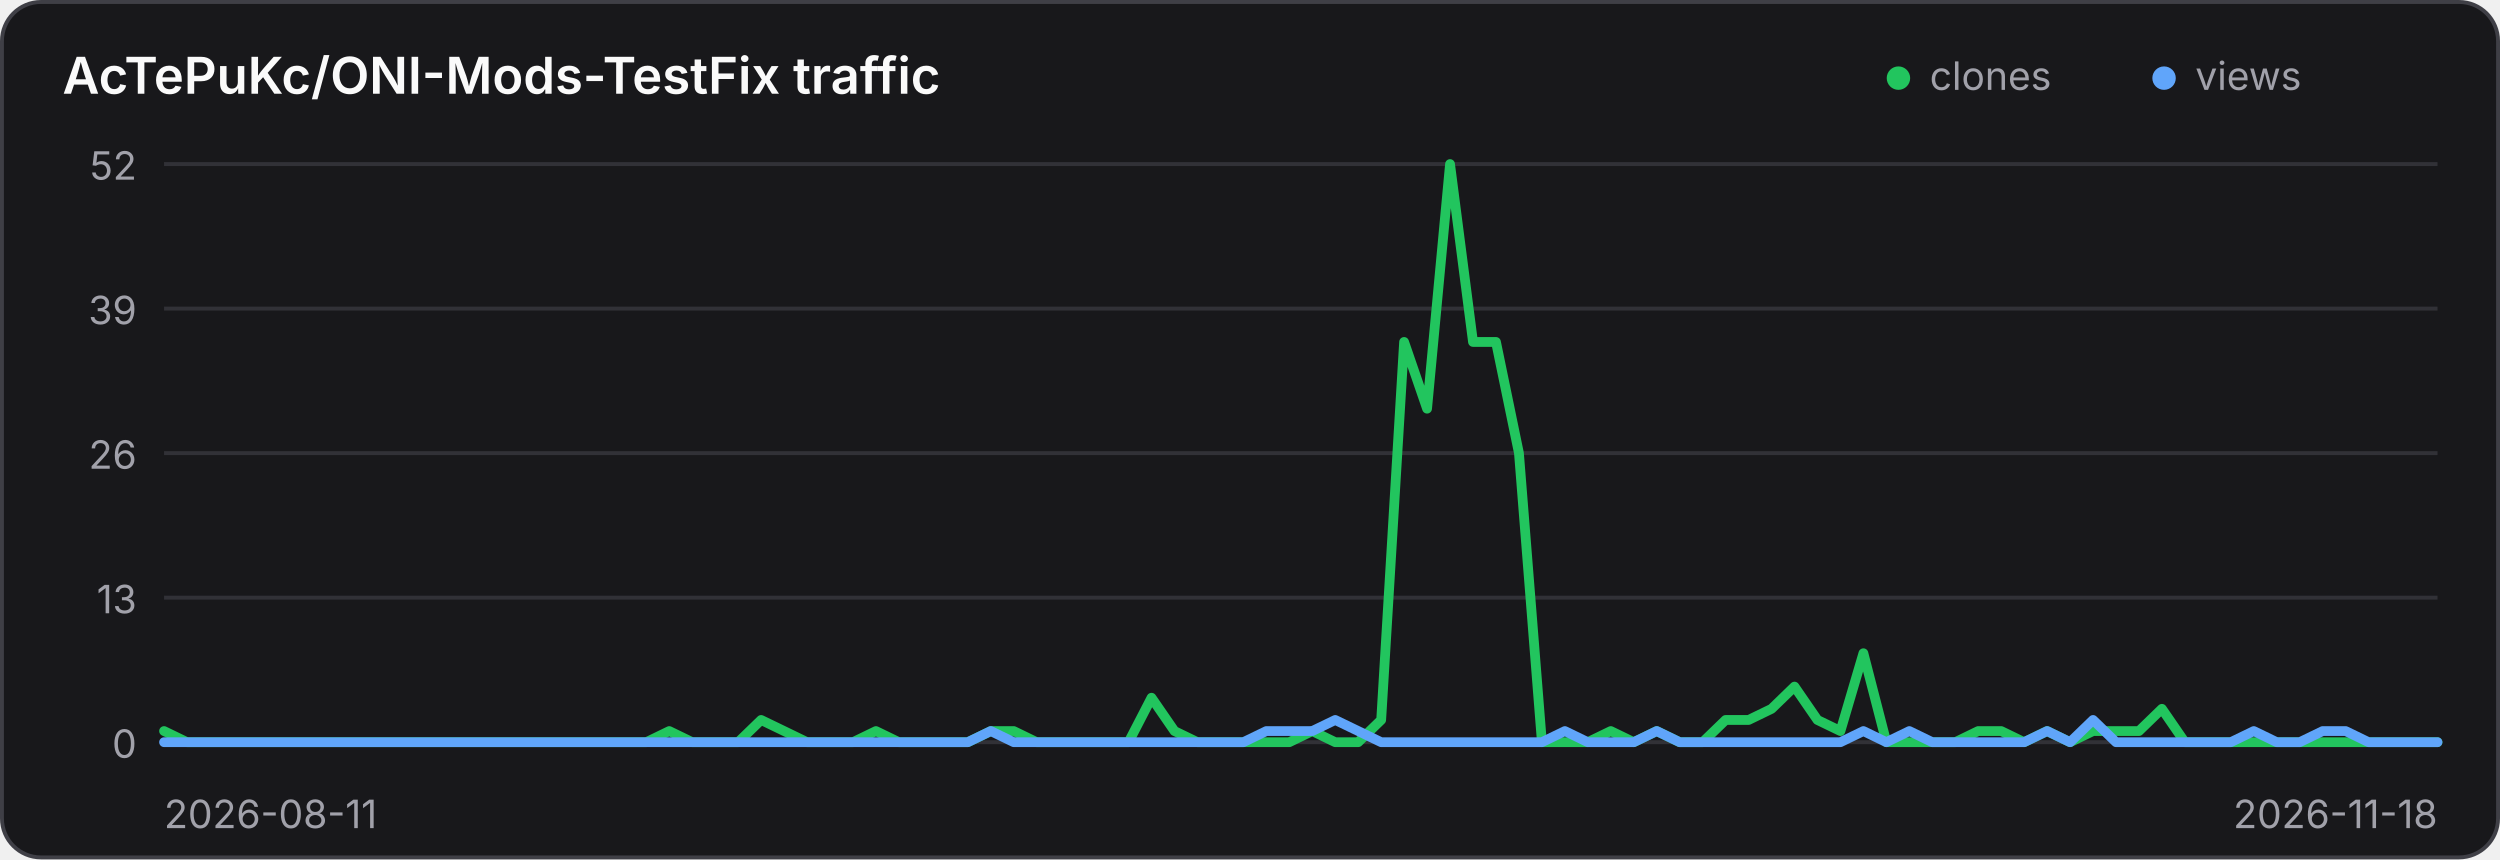
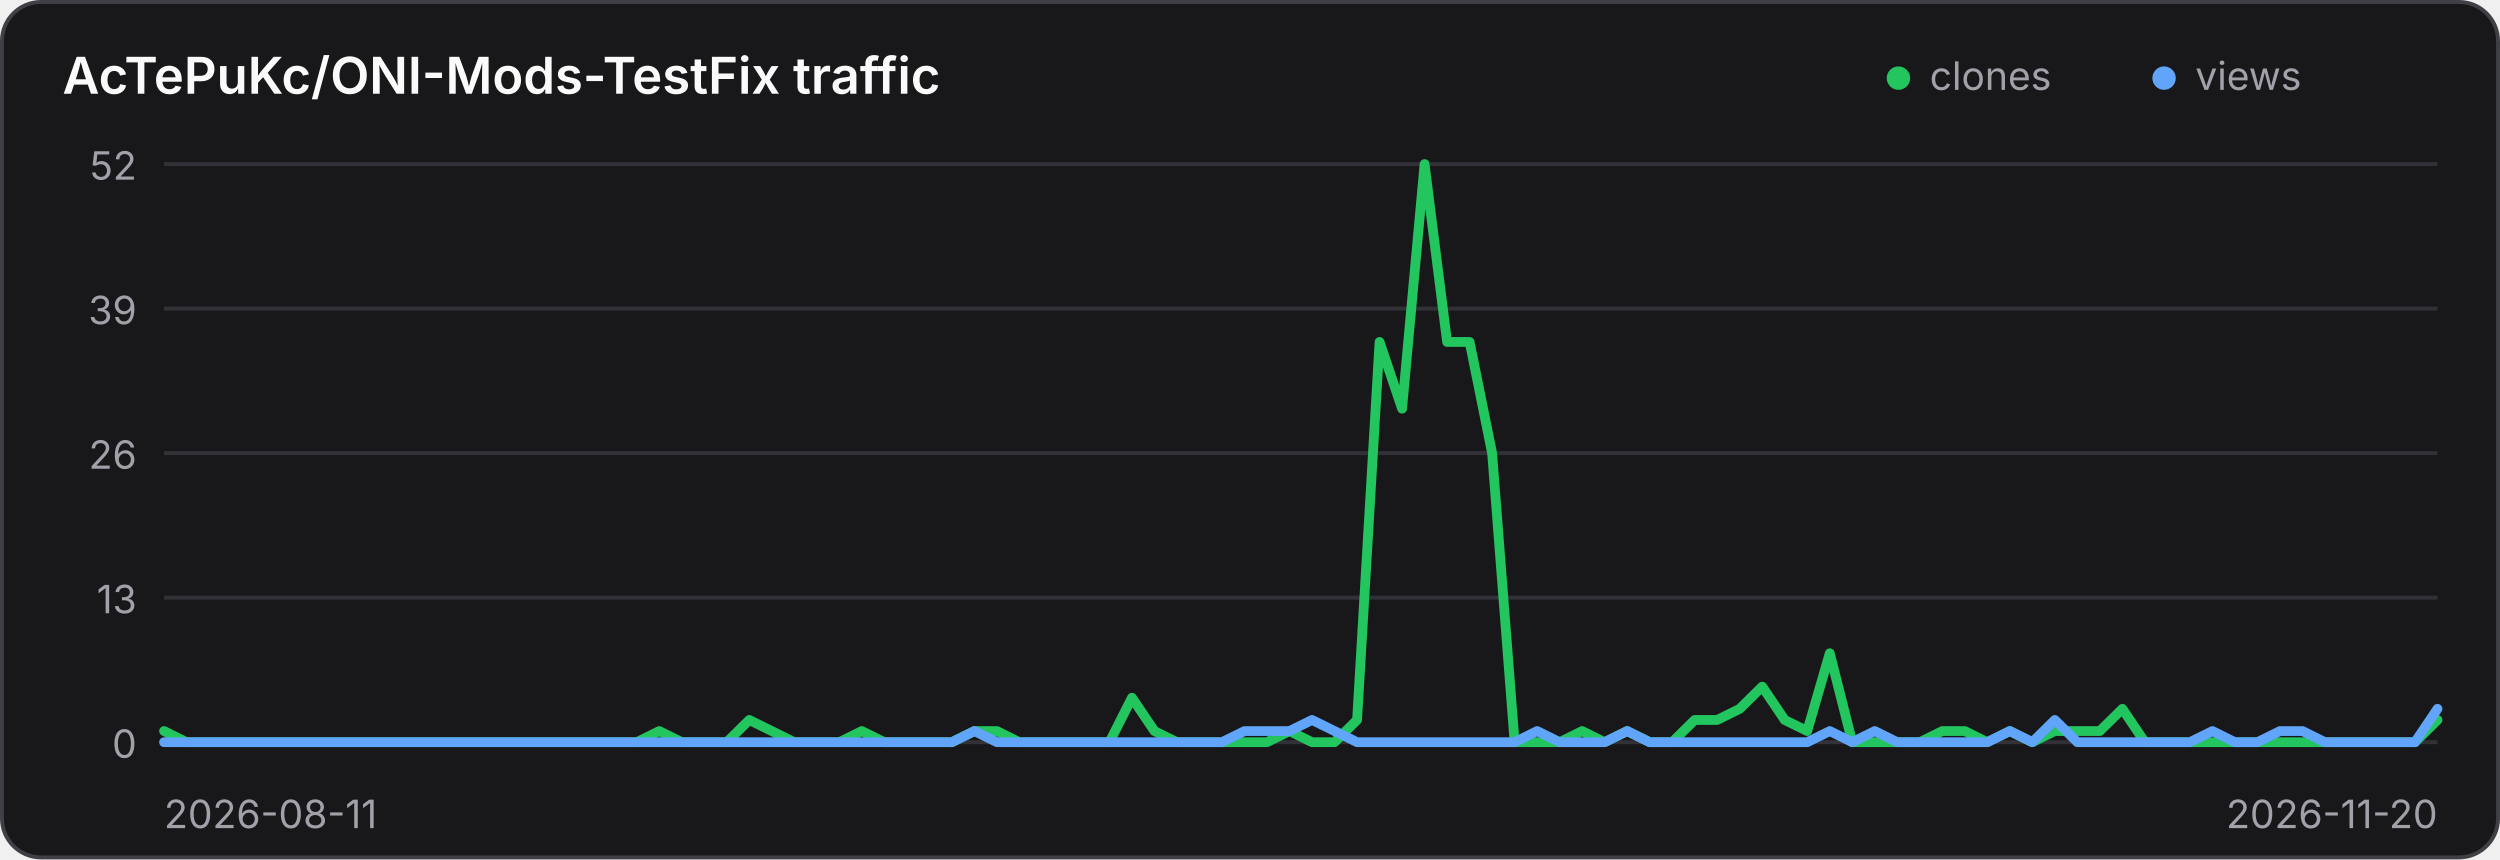
<svg xmlns="http://www.w3.org/2000/svg" width="640" height="220" viewBox="0 0 640 220" role="img" aria-label="Traffic history for AcTePuKc/ONI-Mods-TestFix">
  <style>
    .panel { fill: #18181b; stroke: #3f3f46; }
    .title { fill: #fafafa; }
    .axis { fill: #a1a1aa; font: 10px Inter,ui-sans-serif,system-ui,sans-serif; }
    .grid { stroke: #3f3f46; stroke-width: 1; opacity: .65; }
    @media (prefers-color-scheme: light) {
      .panel { fill: #ffffff; stroke: #d4d4d8; }
      .title { fill: #18181b; }
      .axis { fill: #71717a; }
      .grid { stroke: #d4d4d8; }
    }
  </style>
  <rect class="panel" x="0.5" y="0.5" width="639" height="219" rx="10" stroke-width="1" />
  <text class="title" x="16" y="24" font-family="Inter,ui-sans-serif,system-ui,sans-serif" font-size="13" font-weight="600">AcTePuKc/ONI-Mods-TestFix traffic</text>
  <circle cx="486" cy="20" r="3" fill="#22c55e" />
  <text class="axis" x="494" y="23">clones</text>
  <circle cx="554" cy="20" r="3" fill="#60a5fa" />
  <text class="axis" x="562" y="23">views</text>
  <line class="grid" x1="42" y1="42.00" x2="624" y2="42.00" />
  <text class="axis" x="35" y="46.00" text-anchor="end">52</text>
  <line class="grid" x1="42" y1="79.00" x2="624" y2="79.00" />
  <text class="axis" x="35" y="83.00" text-anchor="end">39</text>
  <line class="grid" x1="42" y1="116.00" x2="624" y2="116.00" />
  <text class="axis" x="35" y="120.00" text-anchor="end">26</text>
  <line class="grid" x1="42" y1="153.00" x2="624" y2="153.00" />
  <text class="axis" x="35" y="157.00" text-anchor="end">13</text>
  <line class="grid" x1="42" y1="190.00" x2="624" y2="190.00" />
  <text class="axis" x="35" y="194.00" text-anchor="end">0</text>
-   <polyline points="42.00,187.15 47.88,190.00 53.76,190.00 59.64,190.00 65.52,190.00 71.39,190.00 77.27,190.00 83.15,190.00 89.03,190.00 94.91,190.00 100.79,190.00 106.67,190.00 112.55,190.00 118.42,190.00 124.30,190.00 130.18,190.00 136.06,190.00 141.94,190.00 147.82,190.00 153.70,190.00 159.58,190.00 165.45,190.00 171.33,187.15 177.21,190.00 183.09,190.00 188.97,190.00 194.85,184.31 200.73,187.15 206.61,190.00 212.48,190.00 218.36,190.00 224.24,187.15 230.12,190.00 236.00,190.00 241.88,190.00 247.76,190.00 253.64,187.15 259.52,187.15 265.39,190.00 271.27,190.00 277.15,190.00 283.03,190.00 288.91,190.00 294.79,178.62 300.67,187.15 306.55,190.00 312.42,190.00 318.30,190.00 324.18,190.00 330.06,190.00 335.94,187.15 341.82,190.00 347.70,190.00 353.58,184.31 359.45,87.54 365.33,104.62 371.21,42.00 377.09,87.54 382.97,87.54 388.85,116.00 394.73,190.00 400.61,190.00 406.48,190.00 412.36,187.15 418.24,190.00 424.12,187.15 430.00,190.00 435.88,190.00 441.76,184.31 447.64,184.31 453.52,181.46 459.39,175.77 465.27,184.31 471.15,187.15 477.03,167.23 482.91,190.00 488.79,190.00 494.67,190.00 500.55,190.00 506.42,187.15 512.30,187.15 518.18,190.00 524.06,187.15 529.94,190.00 535.82,187.15 541.70,187.15 547.58,187.15 553.45,181.46 559.33,190.00 565.21,190.00 571.09,190.00 576.97,190.00 582.85,190.00 588.73,190.00 594.61,190.00 600.48,190.00 606.36,190.00 612.24,190.00 618.12,190.00 624.00,190.00" fill="none" stroke="#22c55e" stroke-width="2.5" stroke-linecap="round" stroke-linejoin="round" />
-   <polyline points="42.00,190.00 47.88,190.00 53.76,190.00 59.64,190.00 65.52,190.00 71.39,190.00 77.27,190.00 83.15,190.00 89.03,190.00 94.91,190.00 100.79,190.00 106.67,190.00 112.55,190.00 118.42,190.00 124.30,190.00 130.18,190.00 136.06,190.00 141.94,190.00 147.82,190.00 153.70,190.00 159.58,190.00 165.45,190.00 171.33,190.00 177.21,190.00 183.09,190.00 188.97,190.00 194.85,190.00 200.73,190.00 206.61,190.00 212.48,190.00 218.36,190.00 224.24,190.00 230.12,190.00 236.00,190.00 241.88,190.00 247.76,190.00 253.64,187.15 259.52,190.00 265.39,190.00 271.27,190.00 277.15,190.00 283.03,190.00 288.91,190.00 294.79,190.00 300.67,190.00 306.55,190.00 312.42,190.00 318.30,190.00 324.18,187.15 330.06,187.15 335.94,187.15 341.82,184.31 347.70,187.15 353.58,190.00 359.45,190.00 365.33,190.00 371.21,190.00 377.09,190.00 382.97,190.00 388.85,190.00 394.73,190.00 400.61,187.15 406.48,190.00 412.36,190.00 418.24,190.00 424.12,187.15 430.00,190.00 435.88,190.00 441.76,190.00 447.64,190.00 453.52,190.00 459.39,190.00 465.27,190.00 471.15,190.00 477.03,187.15 482.91,190.00 488.79,187.15 494.67,190.00 500.55,190.00 506.42,190.00 512.30,190.00 518.18,190.00 524.06,187.15 529.94,190.00 535.82,184.31 541.70,190.00 547.58,190.00 553.45,190.00 559.33,190.00 565.21,190.00 571.09,190.00 576.97,187.15 582.85,190.00 588.73,190.00 594.61,187.15 600.48,187.15 606.36,190.00 612.24,190.00 618.12,190.00 624.00,190.00" fill="none" stroke="#60a5fa" stroke-width="2.5" stroke-linecap="round" stroke-linejoin="round" />
+   <polyline points="42.00,187.15 47.76,190.00 53.52,190.00 59.29,190.00 65.05,190.00 70.81,190.00 76.57,190.00 82.34,190.00 88.10,190.00 93.86,190.00 99.62,190.00 105.39,190.00 111.15,190.00 116.91,190.00 122.67,190.00 128.44,190.00 134.20,190.00 139.96,190.00 145.72,190.00 151.49,190.00 157.25,190.00 163.01,190.00 168.77,187.15 174.53,190.00 180.30,190.00 186.06,190.00 191.82,184.31 197.58,187.15 203.35,190.00 209.11,190.00 214.87,190.00 220.63,187.15 226.40,190.00 232.16,190.00 237.92,190.00 243.68,190.00 249.45,187.15 255.21,187.15 260.97,190.00 266.73,190.00 272.50,190.00 278.26,190.00 284.02,190.00 289.78,178.62 295.54,187.15 301.31,190.00 307.07,190.00 312.83,190.00 318.59,190.00 324.36,190.00 330.12,187.15 335.88,190.00 341.64,190.00 347.41,184.31 353.17,87.54 358.93,104.62 364.69,42.00 370.46,87.54 376.22,87.54 381.98,116.00 387.74,190.00 393.50,190.00 399.27,190.00 405.03,187.15 410.79,190.00 416.55,187.15 422.32,190.00 428.08,190.00 433.84,184.31 439.60,184.31 445.37,181.46 451.13,175.77 456.89,184.31 462.65,187.15 468.42,167.23 474.18,190.00 479.94,190.00 485.70,190.00 491.47,190.00 497.23,187.15 502.99,187.15 508.75,190.00 514.51,187.15 520.28,190.00 526.04,187.15 531.80,187.15 537.56,187.15 543.33,181.46 549.09,190.00 554.85,190.00 560.61,190.00 566.38,190.00 572.14,190.00 577.90,190.00 583.66,190.00 589.43,190.00 595.19,190.00 600.95,190.00 606.71,190.00 612.48,190.00 618.24,190.00 624.00,184.31" fill="none" stroke="#22c55e" stroke-width="2.5" stroke-linecap="round" stroke-linejoin="round" />
+   <polyline points="42.00,190.00 47.76,190.00 53.52,190.00 59.29,190.00 65.05,190.00 70.81,190.00 76.57,190.00 82.34,190.00 88.10,190.00 93.86,190.00 99.62,190.00 105.39,190.00 111.15,190.00 116.91,190.00 122.67,190.00 128.44,190.00 134.20,190.00 139.96,190.00 145.72,190.00 151.49,190.00 157.25,190.00 163.01,190.00 168.77,190.00 174.53,190.00 180.30,190.00 186.06,190.00 191.82,190.00 197.58,190.00 203.35,190.00 209.11,190.00 214.87,190.00 220.63,190.00 226.40,190.00 232.16,190.00 237.92,190.00 243.68,190.00 249.45,187.15 255.21,190.00 260.97,190.00 266.73,190.00 272.50,190.00 278.26,190.00 284.02,190.00 289.78,190.00 295.54,190.00 301.31,190.00 307.07,190.00 312.83,190.00 318.59,187.15 324.36,187.15 330.12,187.15 335.88,184.31 341.64,187.15 347.41,190.00 353.17,190.00 358.93,190.00 364.69,190.00 370.46,190.00 376.22,190.00 381.98,190.00 387.74,190.00 393.50,187.15 399.27,190.00 405.03,190.00 410.79,190.00 416.55,187.15 422.32,190.00 428.08,190.00 433.84,190.00 439.60,190.00 445.37,190.00 451.13,190.00 456.89,190.00 462.65,190.00 468.42,187.15 474.18,190.00 479.94,187.15 485.70,190.00 491.47,190.00 497.23,190.00 502.99,190.00 508.75,190.00 514.51,187.15 520.28,190.00 526.04,184.31 531.80,190.00 537.56,190.00 543.33,190.00 549.09,190.00 554.85,190.00 560.61,190.00 566.38,187.15 572.14,190.00 577.90,190.00 583.66,187.15 589.43,187.15 595.19,190.00 600.95,190.00 606.71,190.00 612.48,190.00 618.24,190.00 624.00,181.46" fill="none" stroke="#60a5fa" stroke-width="2.5" stroke-linecap="round" stroke-linejoin="round" />
  <text class="axis" x="42" y="212">2026-08-11</text>
-   <text class="axis" x="624" y="212" text-anchor="end">2026-11-18</text>
+   <text class="axis" x="624" y="212" text-anchor="end">2026-11-20</text>
</svg>
